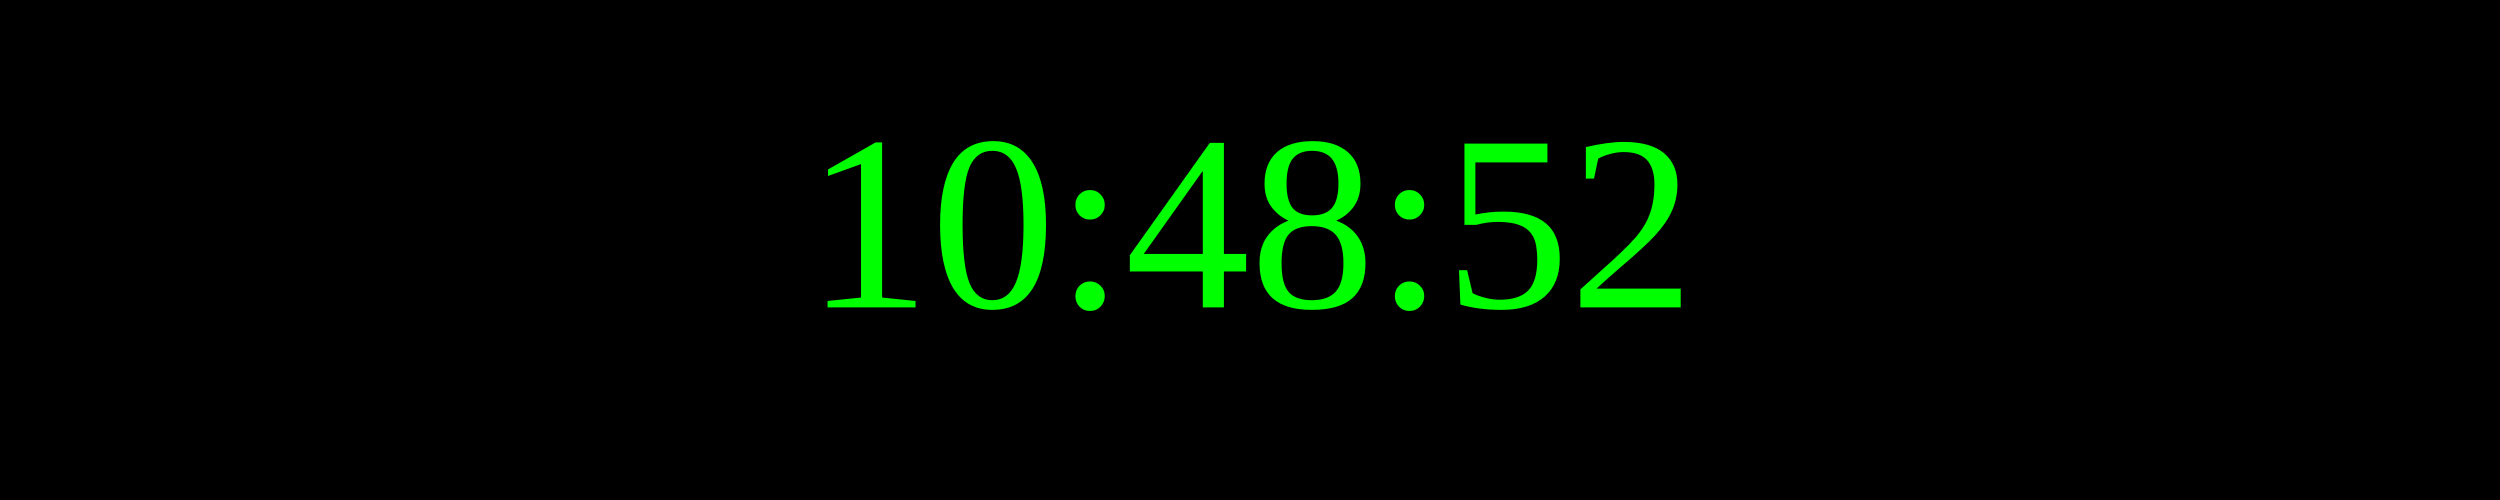
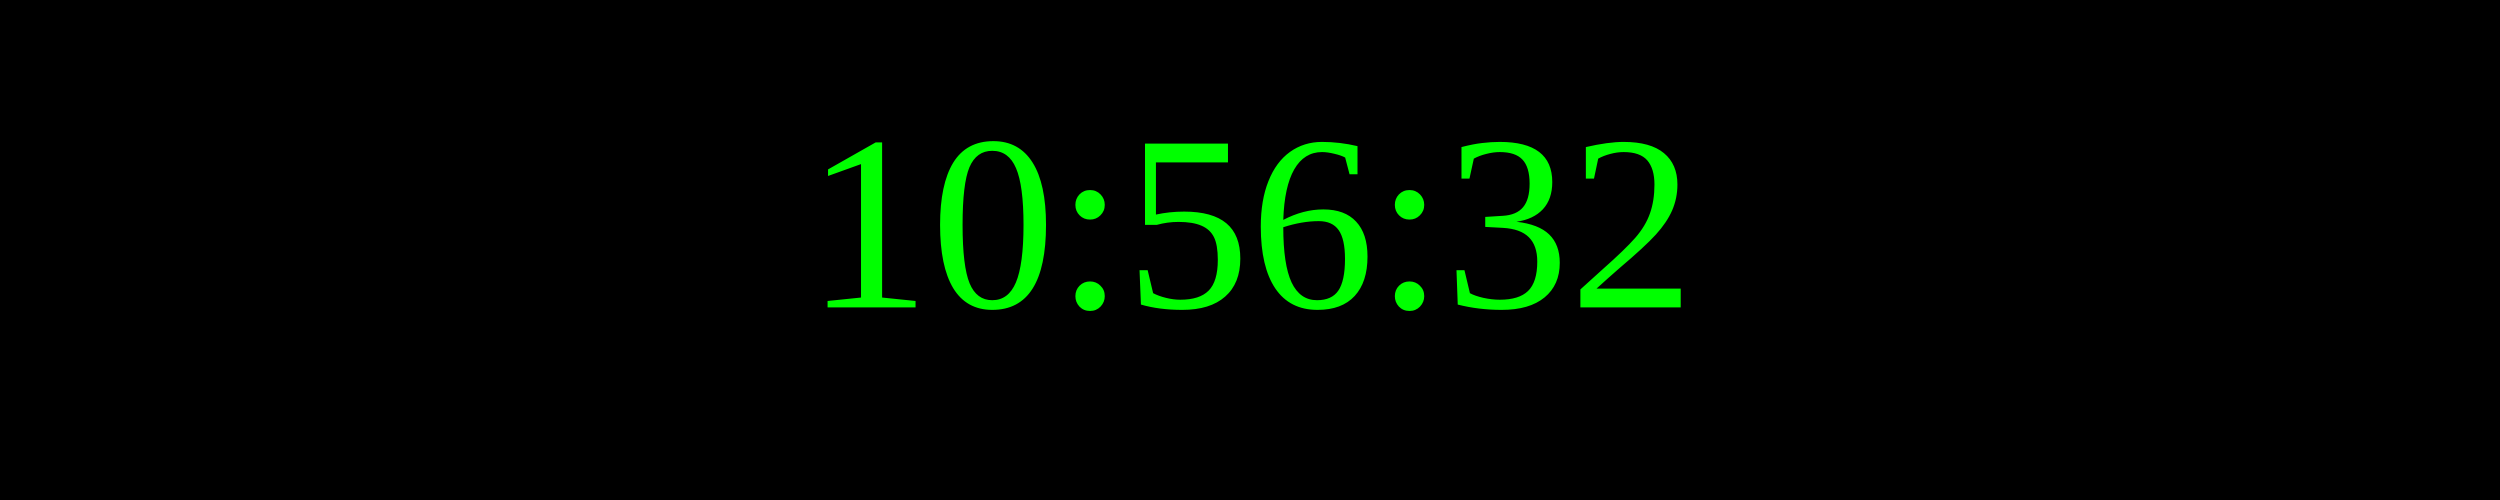
<svg xmlns="http://www.w3.org/2000/svg" width="250" height="50">
  <rect width="100%" height="100%" fill="black" />
  <text x="50%" y="50%" font-size="25" fill="lime" text-anchor="middle" dominant-baseline="middle">
- 10:48:52
+ 10:56:32
</text>
</svg>
